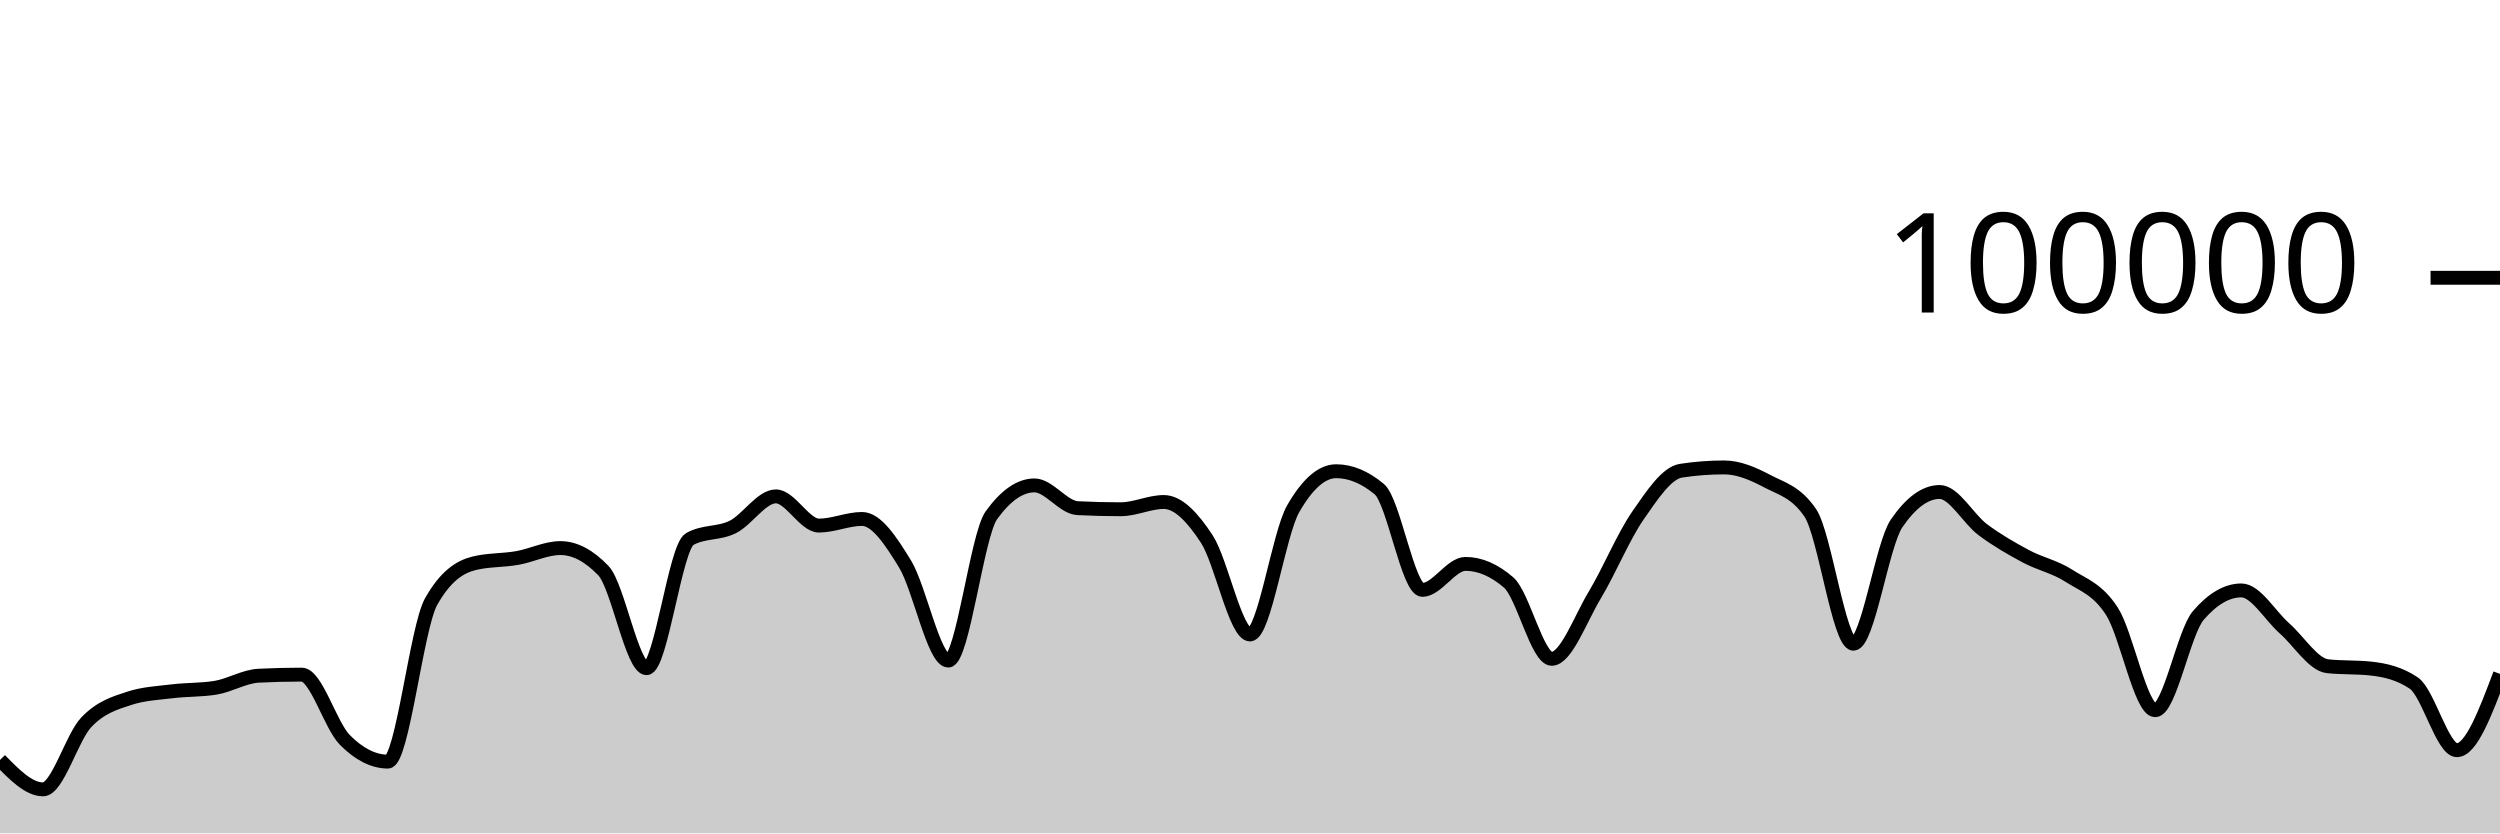
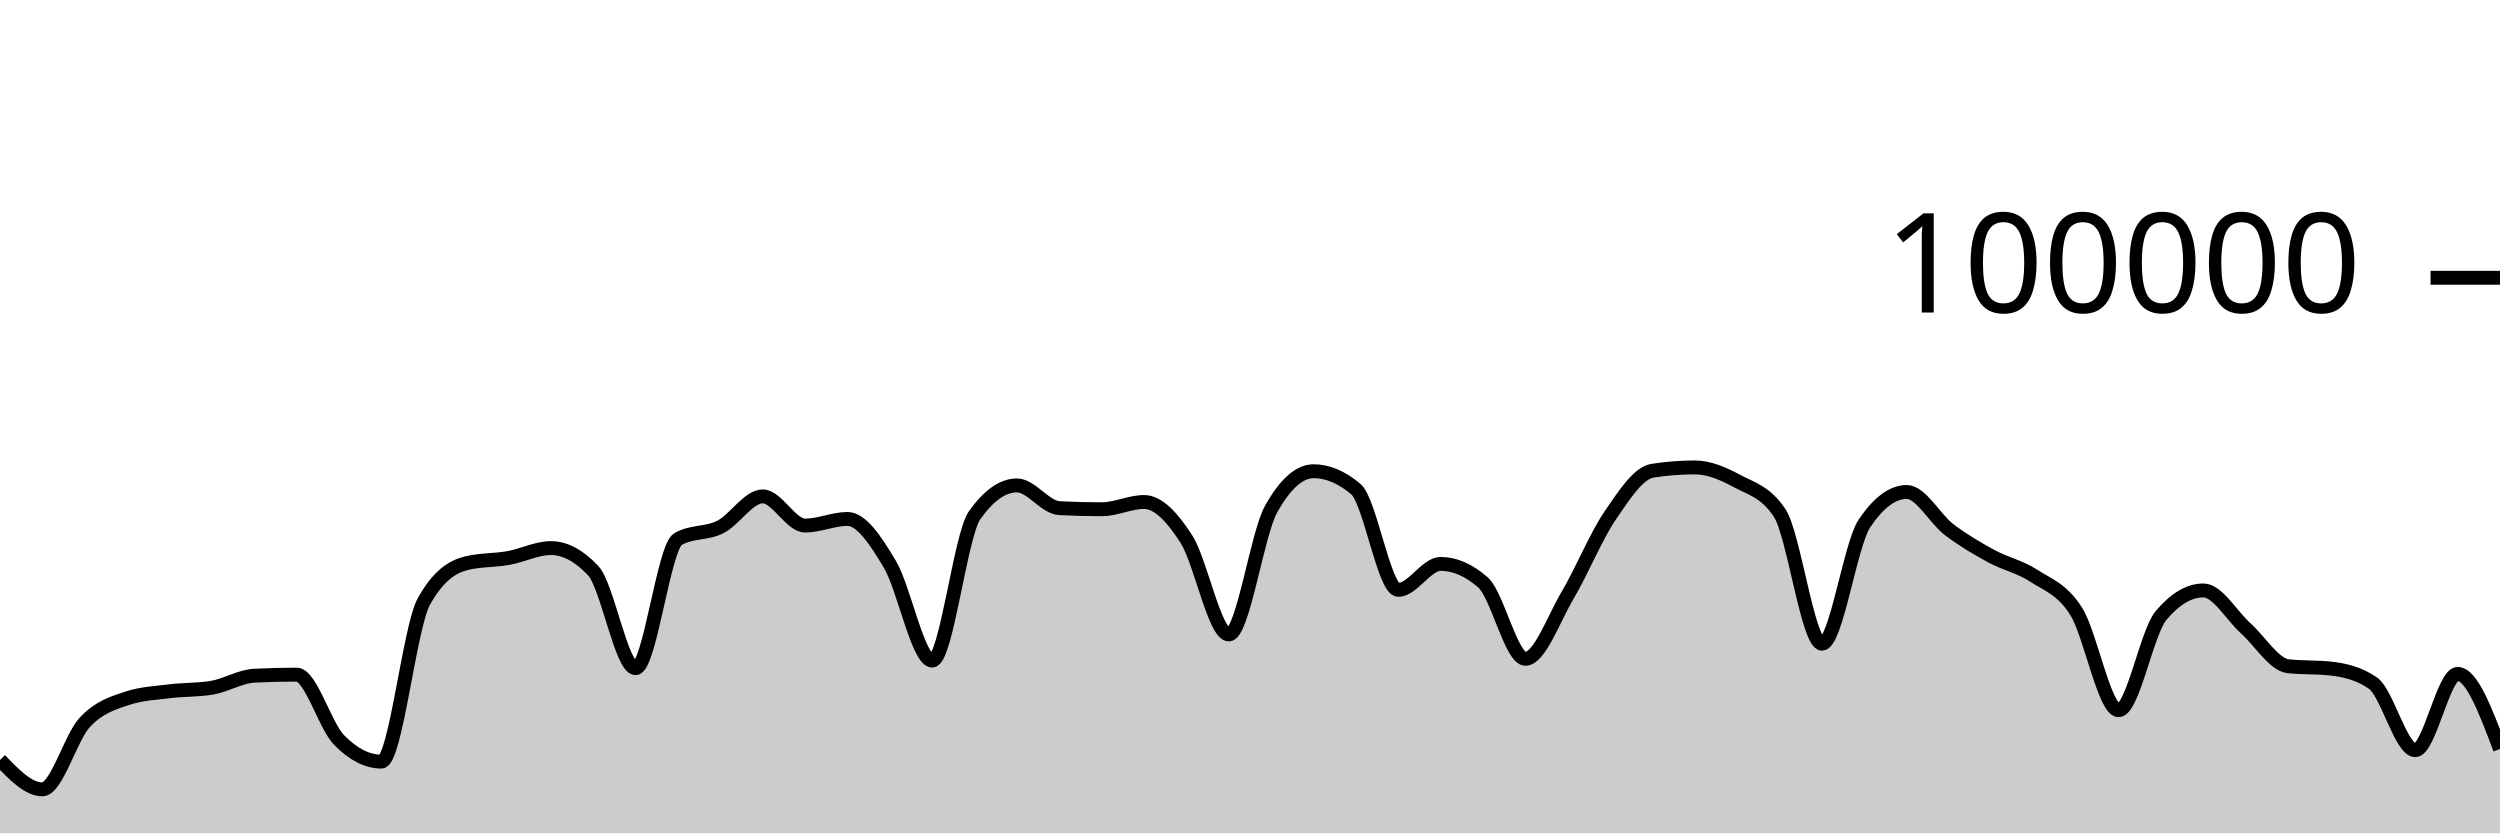
<svg xmlns="http://www.w3.org/2000/svg" viewBox="0 0 180 60">
  <g transform="translate(0,20)">
-     <path class="area" fill="rgba(0, 0, 0, 0.2)" d="M0,34.716C1.034,35.775,2.069,36.834,3.103,36.834C4.138,36.834,5.172,33.104,6.207,32.011C7.241,30.919,8.276,30.615,9.31,30.278C10.345,29.94,11.379,29.897,12.414,29.771C13.448,29.644,14.483,29.687,15.517,29.518C16.552,29.35,17.586,28.703,18.621,28.651C19.655,28.599,20.69,28.573,21.724,28.573C22.759,28.573,23.793,32.231,24.828,33.273C25.862,34.315,26.897,34.836,27.931,34.836C28.966,34.836,30,25.175,31.034,23.328C32.069,21.48,33.103,20.81,34.138,20.556C35.172,20.303,36.207,20.359,37.241,20.176C38.276,19.994,39.31,19.462,40.345,19.462C41.379,19.462,42.414,20.005,43.448,21.091C44.483,22.177,45.517,28.109,46.552,28.109C47.586,28.109,48.621,19.397,49.655,18.815C50.69,18.233,51.724,18.455,52.759,17.942C53.793,17.43,54.828,15.739,55.862,15.739C56.897,15.739,57.931,17.842,58.966,17.842C60,17.842,61.034,17.364,62.069,17.364C63.103,17.364,64.138,18.924,65.172,20.623C66.207,22.323,67.241,27.562,68.276,27.562C69.31,27.562,70.345,18.534,71.379,17.1C72.414,15.666,73.448,14.949,74.483,14.949C75.517,14.949,76.552,16.535,77.586,16.587C78.621,16.64,79.655,16.666,80.69,16.666C81.724,16.666,82.759,16.144,83.793,16.144C84.828,16.144,85.862,17.233,86.897,18.822C87.931,20.412,88.966,25.682,90,25.682C91.034,25.682,92.069,18.452,93.103,16.642C94.138,14.833,95.172,13.928,96.207,13.928C97.241,13.928,98.276,14.359,99.31,15.221C100.345,16.083,101.379,22.471,102.414,22.471C103.448,22.471,104.483,20.6,105.517,20.6C106.552,20.6,107.586,21.046,108.621,21.938C109.655,22.831,110.69,27.435,111.724,27.435C112.759,27.435,113.793,24.552,114.828,22.833C115.862,21.113,116.897,18.607,117.931,17.117C118.966,15.626,120,14.049,121.034,13.891C122.069,13.733,123.103,13.654,124.138,13.654C125.172,13.654,126.207,14.097,127.241,14.643C128.276,15.19,129.31,15.407,130.345,16.933C131.379,18.46,132.414,26.347,133.448,26.347C134.483,26.347,135.517,19.202,136.552,17.69C137.586,16.178,138.621,15.422,139.655,15.422C140.69,15.422,141.724,17.364,142.759,18.136C143.793,18.907,144.828,19.498,145.862,20.052C146.897,20.605,147.931,20.795,148.966,21.458C150,22.121,151.034,22.416,152.069,24.029C153.103,25.642,154.138,31.136,155.172,31.136C156.207,31.136,157.241,25.52,158.276,24.316C159.31,23.112,160.345,22.51,161.379,22.51C162.414,22.51,163.448,24.332,164.483,25.242C165.517,26.152,166.552,27.857,167.586,27.968C168.621,28.079,169.655,28.024,170.69,28.135C171.724,28.246,172.759,28.483,173.793,29.18C174.828,29.876,175.862,34.014,176.897,34.014C177.931,34.014,178.966,31.268,180,28.521L180,40C178.966,40,177.931,40,176.897,40C175.862,40,174.828,40,173.793,40C172.759,40,171.724,40,170.69,40C169.655,40,168.621,40,167.586,40C166.552,40,165.517,40,164.483,40C163.448,40,162.414,40,161.379,40C160.345,40,159.31,40,158.276,40C157.241,40,156.207,40,155.172,40C154.138,40,153.103,40,152.069,40C151.034,40,150,40,148.966,40C147.931,40,146.897,40,145.862,40C144.828,40,143.793,40,142.759,40C141.724,40,140.69,40,139.655,40C138.621,40,137.586,40,136.552,40C135.517,40,134.483,40,133.448,40C132.414,40,131.379,40,130.345,40C129.31,40,128.276,40,127.241,40C126.207,40,125.172,40,124.138,40C123.103,40,122.069,40,121.034,40C120,40,118.966,40,117.931,40C116.897,40,115.862,40,114.828,40C113.793,40,112.759,40,111.724,40C110.69,40,109.655,40,108.621,40C107.586,40,106.552,40,105.517,40C104.483,40,103.448,40,102.414,40C101.379,40,100.345,40,99.31,40C98.276,40,97.241,40,96.207,40C95.172,40,94.138,40,93.103,40C92.069,40,91.034,40,90,40C88.966,40,87.931,40,86.897,40C85.862,40,84.828,40,83.793,40C82.759,40,81.724,40,80.69,40C79.655,40,78.621,40,77.586,40C76.552,40,75.517,40,74.483,40C73.448,40,72.414,40,71.379,40C70.345,40,69.31,40,68.276,40C67.241,40,66.207,40,65.172,40C64.138,40,63.103,40,62.069,40C61.034,40,60,40,58.966,40C57.931,40,56.897,40,55.862,40C54.828,40,53.793,40,52.759,40C51.724,40,50.69,40,49.655,40C48.621,40,47.586,40,46.552,40C45.517,40,44.483,40,43.448,40C42.414,40,41.379,40,40.345,40C39.31,40,38.276,40,37.241,40C36.207,40,35.172,40,34.138,40C33.103,40,32.069,40,31.034,40C30,40,28.966,40,27.931,40C26.897,40,25.862,40,24.828,40C23.793,40,22.759,40,21.724,40C20.69,40,19.655,40,18.621,40C17.586,40,16.552,40,15.517,40C14.483,40,13.448,40,12.414,40C11.379,40,10.345,40,9.31,40C8.276,40,7.241,40,6.207,40C5.172,40,4.138,40,3.103,40C2.069,40,1.034,40,0,40Z" />
-     <path class="line" stroke="black" fill="none" d="M0,34.716C1.034,35.775,2.069,36.834,3.103,36.834C4.138,36.834,5.172,33.104,6.207,32.011C7.241,30.919,8.276,30.615,9.31,30.278C10.345,29.94,11.379,29.897,12.414,29.771C13.448,29.644,14.483,29.687,15.517,29.518C16.552,29.35,17.586,28.703,18.621,28.651C19.655,28.599,20.69,28.573,21.724,28.573C22.759,28.573,23.793,32.231,24.828,33.273C25.862,34.315,26.897,34.836,27.931,34.836C28.966,34.836,30,25.175,31.034,23.328C32.069,21.48,33.103,20.81,34.138,20.556C35.172,20.303,36.207,20.359,37.241,20.176C38.276,19.994,39.31,19.462,40.345,19.462C41.379,19.462,42.414,20.005,43.448,21.091C44.483,22.177,45.517,28.109,46.552,28.109C47.586,28.109,48.621,19.397,49.655,18.815C50.69,18.233,51.724,18.455,52.759,17.942C53.793,17.43,54.828,15.739,55.862,15.739C56.897,15.739,57.931,17.842,58.966,17.842C60,17.842,61.034,17.364,62.069,17.364C63.103,17.364,64.138,18.924,65.172,20.623C66.207,22.323,67.241,27.562,68.276,27.562C69.31,27.562,70.345,18.534,71.379,17.1C72.414,15.666,73.448,14.949,74.483,14.949C75.517,14.949,76.552,16.535,77.586,16.587C78.621,16.64,79.655,16.666,80.69,16.666C81.724,16.666,82.759,16.144,83.793,16.144C84.828,16.144,85.862,17.233,86.897,18.822C87.931,20.412,88.966,25.682,90,25.682C91.034,25.682,92.069,18.452,93.103,16.642C94.138,14.833,95.172,13.928,96.207,13.928C97.241,13.928,98.276,14.359,99.31,15.221C100.345,16.083,101.379,22.471,102.414,22.471C103.448,22.471,104.483,20.6,105.517,20.6C106.552,20.6,107.586,21.046,108.621,21.938C109.655,22.831,110.69,27.435,111.724,27.435C112.759,27.435,113.793,24.552,114.828,22.833C115.862,21.113,116.897,18.607,117.931,17.117C118.966,15.626,120,14.049,121.034,13.891C122.069,13.733,123.103,13.654,124.138,13.654C125.172,13.654,126.207,14.097,127.241,14.643C128.276,15.19,129.31,15.407,130.345,16.933C131.379,18.46,132.414,26.347,133.448,26.347C134.483,26.347,135.517,19.202,136.552,17.69C137.586,16.178,138.621,15.422,139.655,15.422C140.69,15.422,141.724,17.364,142.759,18.136C143.793,18.907,144.828,19.498,145.862,20.052C146.897,20.605,147.931,20.795,148.966,21.458C150,22.121,151.034,22.416,152.069,24.029C153.103,25.642,154.138,31.136,155.172,31.136C156.207,31.136,157.241,25.52,158.276,24.316C159.31,23.112,160.345,22.51,161.379,22.51C162.414,22.51,163.448,24.332,164.483,25.242C165.517,26.152,166.552,27.857,167.586,27.968C168.621,28.079,169.655,28.024,170.69,28.135C171.724,28.246,172.759,28.483,173.793,29.18C174.828,29.876,175.862,34.014,176.897,34.014C177.931,34.014,178.966,31.268,180,28.521" />
+     <path class="area" fill="rgba(0, 0, 0, 0.2)" d="M0,34.716C1.017,35.775,2.034,36.834,3.051,36.834C4.068,36.834,5.085,33.104,6.102,32.011C7.119,30.919,8.136,30.615,9.153,30.278C10.169,29.94,11.186,29.897,12.203,29.771C13.22,29.644,14.237,29.687,15.254,29.518C16.271,29.35,17.288,28.703,18.305,28.651C19.322,28.599,20.339,28.573,21.356,28.573C22.373,28.573,23.39,32.231,24.407,33.273C25.424,34.315,26.441,34.836,27.458,34.836C28.475,34.836,29.492,25.175,30.508,23.328C31.525,21.48,32.542,20.81,33.559,20.556C34.576,20.303,35.593,20.359,36.61,20.176C37.627,19.994,38.644,19.462,39.661,19.462C40.678,19.462,41.695,20.005,42.712,21.091C43.729,22.177,44.746,28.109,45.763,28.109C46.78,28.109,47.797,19.397,48.814,18.815C49.831,18.233,50.847,18.455,51.864,17.942C52.881,17.43,53.898,15.739,54.915,15.739C55.932,15.739,56.949,17.842,57.966,17.842C58.983,17.842,60,17.364,61.017,17.364C62.034,17.364,63.051,18.924,64.068,20.623C65.085,22.323,66.102,27.562,67.119,27.562C68.136,27.562,69.153,18.534,70.169,17.1C71.186,15.666,72.203,14.949,73.22,14.949C74.237,14.949,75.254,16.535,76.271,16.587C77.288,16.64,78.305,16.666,79.322,16.666C80.339,16.666,81.356,16.144,82.373,16.144C83.39,16.144,84.407,17.233,85.424,18.822C86.441,20.412,87.458,25.682,88.475,25.682C89.492,25.682,90.508,18.452,91.525,16.642C92.542,14.833,93.559,13.928,94.576,13.928C95.593,13.928,96.61,14.359,97.627,15.221C98.644,16.083,99.661,22.471,100.678,22.471C101.695,22.471,102.712,20.6,103.729,20.6C104.746,20.6,105.763,21.046,106.78,21.938C107.797,22.831,108.814,27.435,109.831,27.435C110.847,27.435,111.864,24.552,112.881,22.833C113.898,21.113,114.915,18.607,115.932,17.117C116.949,15.626,117.966,14.049,118.983,13.891C120,13.733,121.017,13.654,122.034,13.654C123.051,13.654,124.068,14.097,125.085,14.643C126.102,15.19,127.119,15.407,128.136,16.933C129.153,18.46,130.169,26.347,131.186,26.347C132.203,26.347,133.22,19.202,134.237,17.69C135.254,16.178,136.271,15.422,137.288,15.422C138.305,15.422,139.322,17.364,140.339,18.136C141.356,18.907,142.373,19.498,143.39,20.052C144.407,20.605,145.424,20.795,146.441,21.458C147.458,22.121,148.475,22.416,149.492,24.029C150.508,25.642,151.525,31.136,152.542,31.136C153.559,31.136,154.576,25.52,155.593,24.316C156.61,23.112,157.627,22.51,158.644,22.51C159.661,22.51,160.678,24.332,161.695,25.242C162.712,26.152,163.729,27.857,164.746,27.968C165.763,28.079,166.78,28.024,167.797,28.135C168.814,28.246,169.831,28.483,170.847,29.18C171.864,29.876,172.881,34.014,173.898,34.014C174.915,34.014,175.932,28.521,176.949,28.521C177.966,28.521,178.983,31.225,180,33.928L180,40C178.983,40,177.966,40,176.949,40C175.932,40,174.915,40,173.898,40C172.881,40,171.864,40,170.847,40C169.831,40,168.814,40,167.797,40C166.78,40,165.763,40,164.746,40C163.729,40,162.712,40,161.695,40C160.678,40,159.661,40,158.644,40C157.627,40,156.61,40,155.593,40C154.576,40,153.559,40,152.542,40C151.525,40,150.508,40,149.492,40C148.475,40,147.458,40,146.441,40C145.424,40,144.407,40,143.39,40C142.373,40,141.356,40,140.339,40C139.322,40,138.305,40,137.288,40C136.271,40,135.254,40,134.237,40C133.22,40,132.203,40,131.186,40C130.169,40,129.153,40,128.136,40C127.119,40,126.102,40,125.085,40C124.068,40,123.051,40,122.034,40C121.017,40,120,40,118.983,40C117.966,40,116.949,40,115.932,40C114.915,40,113.898,40,112.881,40C111.864,40,110.847,40,109.831,40C108.814,40,107.797,40,106.78,40C105.763,40,104.746,40,103.729,40C102.712,40,101.695,40,100.678,40C99.661,40,98.644,40,97.627,40C96.61,40,95.593,40,94.576,40C93.559,40,92.542,40,91.525,40C90.508,40,89.492,40,88.475,40C87.458,40,86.441,40,85.424,40C84.407,40,83.39,40,82.373,40C81.356,40,80.339,40,79.322,40C78.305,40,77.288,40,76.271,40C75.254,40,74.237,40,73.22,40C72.203,40,71.186,40,70.169,40C69.153,40,68.136,40,67.119,40C66.102,40,65.085,40,64.068,40C63.051,40,62.034,40,61.017,40C60,40,58.983,40,57.966,40C56.949,40,55.932,40,54.915,40C53.898,40,52.881,40,51.864,40C50.847,40,49.831,40,48.814,40C47.797,40,46.78,40,45.763,40C44.746,40,43.729,40,42.712,40C41.695,40,40.678,40,39.661,40C38.644,40,37.627,40,36.61,40C35.593,40,34.576,40,33.559,40C32.542,40,31.525,40,30.508,40C29.492,40,28.475,40,27.458,40C26.441,40,25.424,40,24.407,40C23.39,40,22.373,40,21.356,40C20.339,40,19.322,40,18.305,40C17.288,40,16.271,40,15.254,40C14.237,40,13.22,40,12.203,40C11.186,40,10.169,40,9.153,40C8.136,40,7.119,40,6.102,40C5.085,40,4.068,40,3.051,40C2.034,40,1.017,40,0,40Z" />
+     <path class="line" stroke="black" fill="none" d="M0,34.716C1.017,35.775,2.034,36.834,3.051,36.834C4.068,36.834,5.085,33.104,6.102,32.011C7.119,30.919,8.136,30.615,9.153,30.278C10.169,29.94,11.186,29.897,12.203,29.771C13.22,29.644,14.237,29.687,15.254,29.518C16.271,29.35,17.288,28.703,18.305,28.651C19.322,28.599,20.339,28.573,21.356,28.573C22.373,28.573,23.39,32.231,24.407,33.273C25.424,34.315,26.441,34.836,27.458,34.836C28.475,34.836,29.492,25.175,30.508,23.328C31.525,21.48,32.542,20.81,33.559,20.556C34.576,20.303,35.593,20.359,36.61,20.176C37.627,19.994,38.644,19.462,39.661,19.462C40.678,19.462,41.695,20.005,42.712,21.091C43.729,22.177,44.746,28.109,45.763,28.109C46.78,28.109,47.797,19.397,48.814,18.815C49.831,18.233,50.847,18.455,51.864,17.942C52.881,17.43,53.898,15.739,54.915,15.739C55.932,15.739,56.949,17.842,57.966,17.842C58.983,17.842,60,17.364,61.017,17.364C62.034,17.364,63.051,18.924,64.068,20.623C65.085,22.323,66.102,27.562,67.119,27.562C68.136,27.562,69.153,18.534,70.169,17.1C71.186,15.666,72.203,14.949,73.22,14.949C74.237,14.949,75.254,16.535,76.271,16.587C77.288,16.64,78.305,16.666,79.322,16.666C80.339,16.666,81.356,16.144,82.373,16.144C83.39,16.144,84.407,17.233,85.424,18.822C86.441,20.412,87.458,25.682,88.475,25.682C89.492,25.682,90.508,18.452,91.525,16.642C92.542,14.833,93.559,13.928,94.576,13.928C95.593,13.928,96.61,14.359,97.627,15.221C98.644,16.083,99.661,22.471,100.678,22.471C101.695,22.471,102.712,20.6,103.729,20.6C104.746,20.6,105.763,21.046,106.78,21.938C107.797,22.831,108.814,27.435,109.831,27.435C110.847,27.435,111.864,24.552,112.881,22.833C113.898,21.113,114.915,18.607,115.932,17.117C116.949,15.626,117.966,14.049,118.983,13.891C120,13.733,121.017,13.654,122.034,13.654C123.051,13.654,124.068,14.097,125.085,14.643C126.102,15.19,127.119,15.407,128.136,16.933C129.153,18.46,130.169,26.347,131.186,26.347C132.203,26.347,133.22,19.202,134.237,17.69C135.254,16.178,136.271,15.422,137.288,15.422C138.305,15.422,139.322,17.364,140.339,18.136C141.356,18.907,142.373,19.498,143.39,20.052C144.407,20.605,145.424,20.795,146.441,21.458C147.458,22.121,148.475,22.416,149.492,24.029C150.508,25.642,151.525,31.136,152.542,31.136C153.559,31.136,154.576,25.52,155.593,24.316C156.61,23.112,157.627,22.51,158.644,22.51C159.661,22.51,160.678,24.332,161.695,25.242C162.712,26.152,163.729,27.857,164.746,27.968C165.763,28.079,166.78,28.024,167.797,28.135C168.814,28.246,169.831,28.483,170.847,29.18C171.864,29.876,172.881,34.014,173.898,34.014C174.915,34.014,175.932,28.521,176.949,28.521C177.966,28.521,178.983,31.225,180,33.928" />
    <path class="axis-ceiling" stroke-width="1" stroke="black" fill="none" d="M175,0L180,0" />
    <text class="axis-ceiling-label" font-family="sans-serif" text-anchor="end" font-size="10px" x="170" y="2.5">100000</text>
  </g>
</svg>
